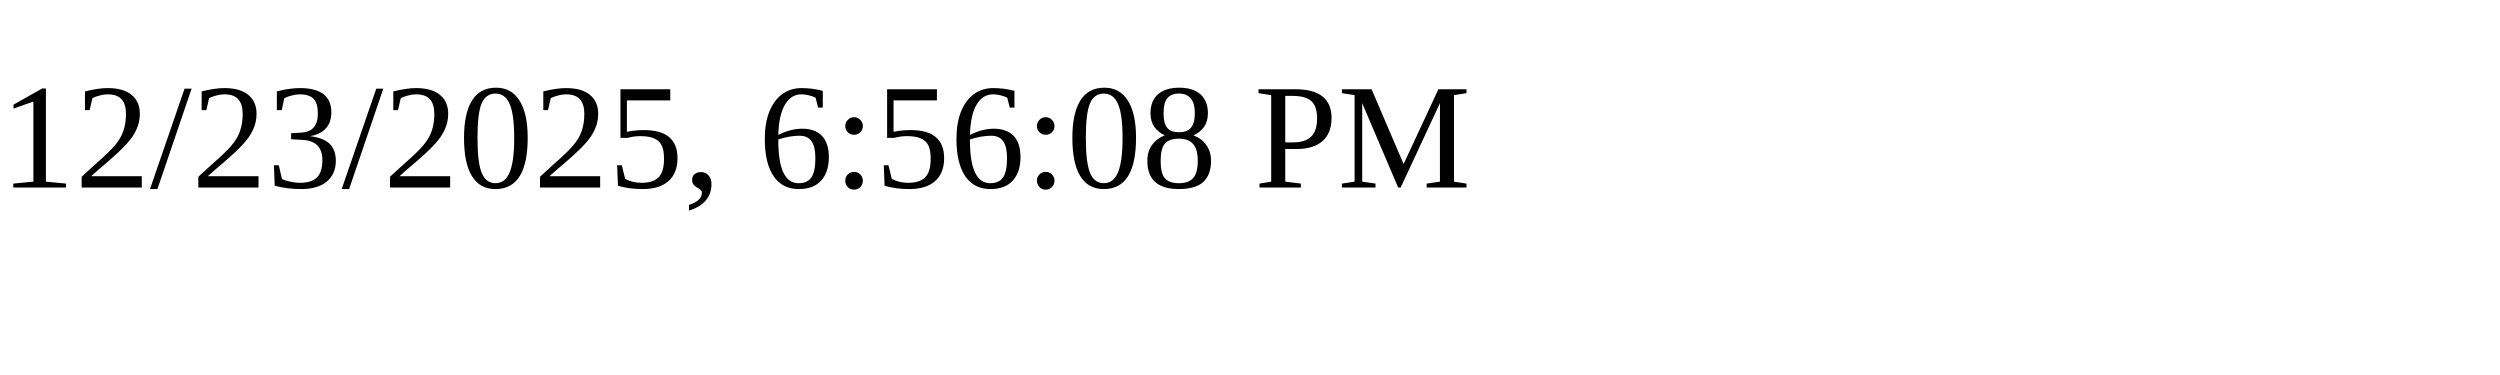
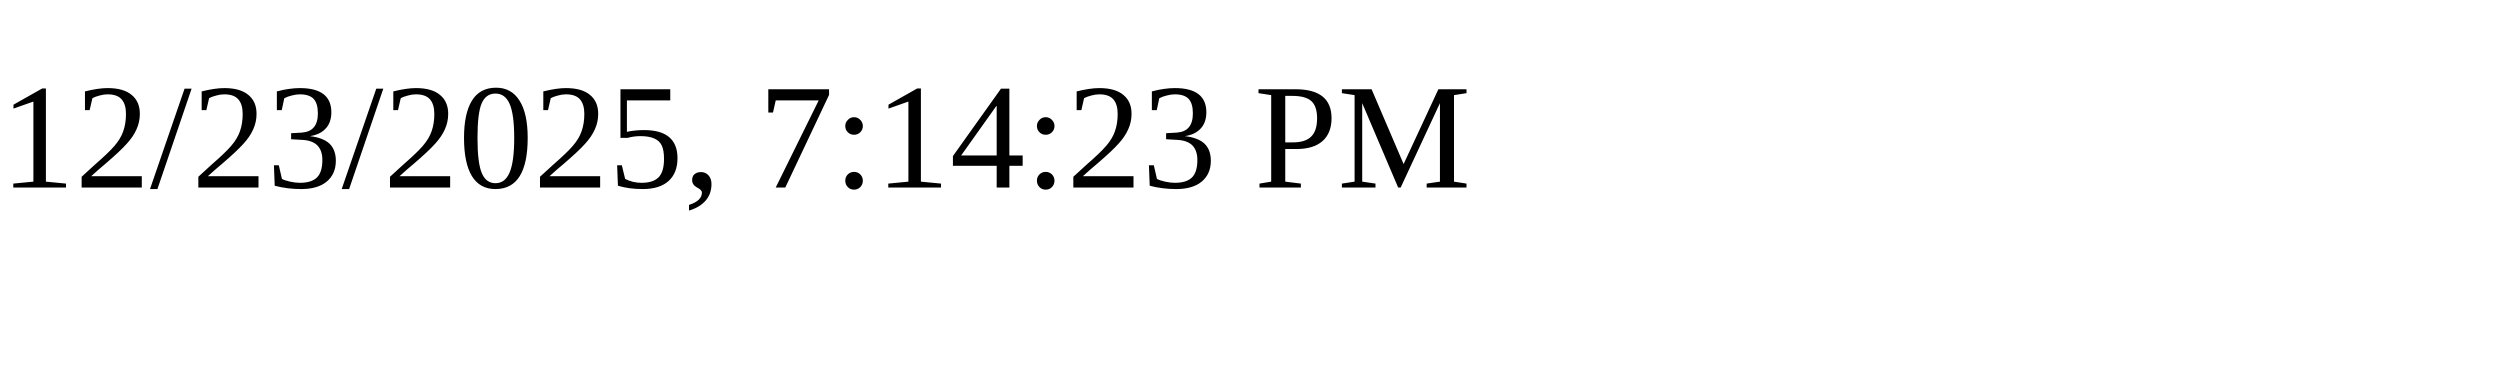
<svg xmlns="http://www.w3.org/2000/svg" height="30" width="200">
-   <text x="0" y="15">12/23/2025, 6:56:08 PM</text>
+   <text x="0" y="15">12/23/2025, 7:14:23 PM</text>
</svg>
